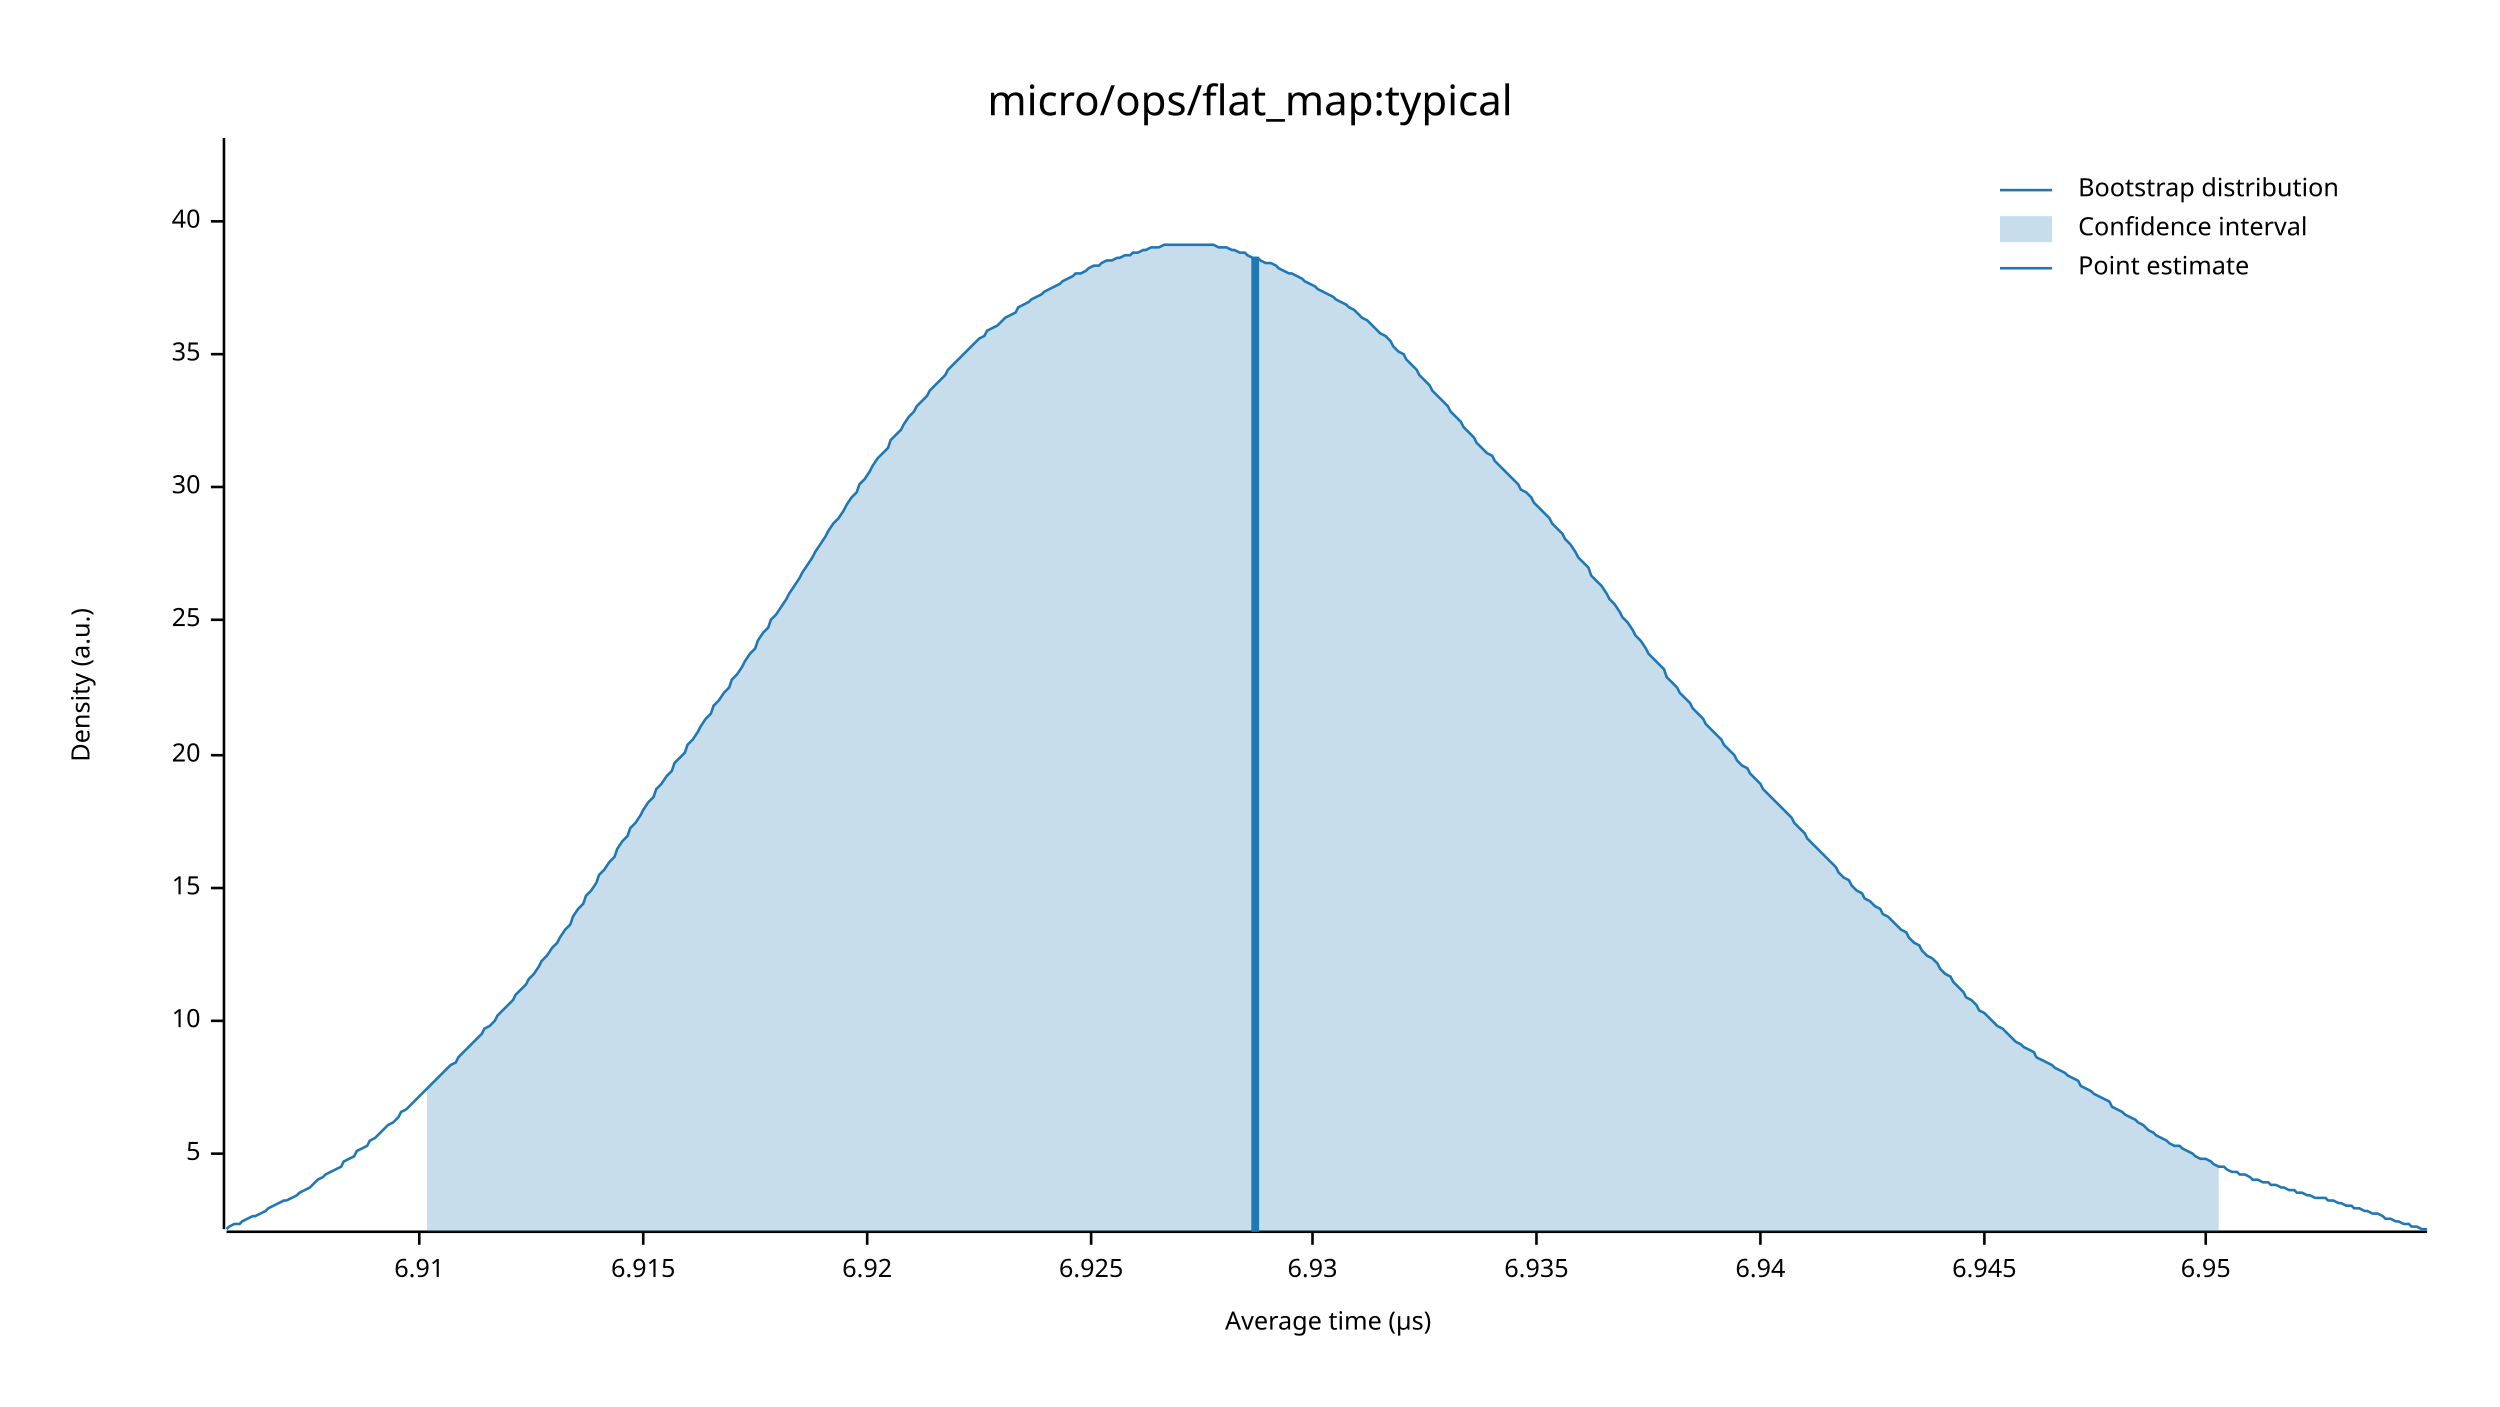
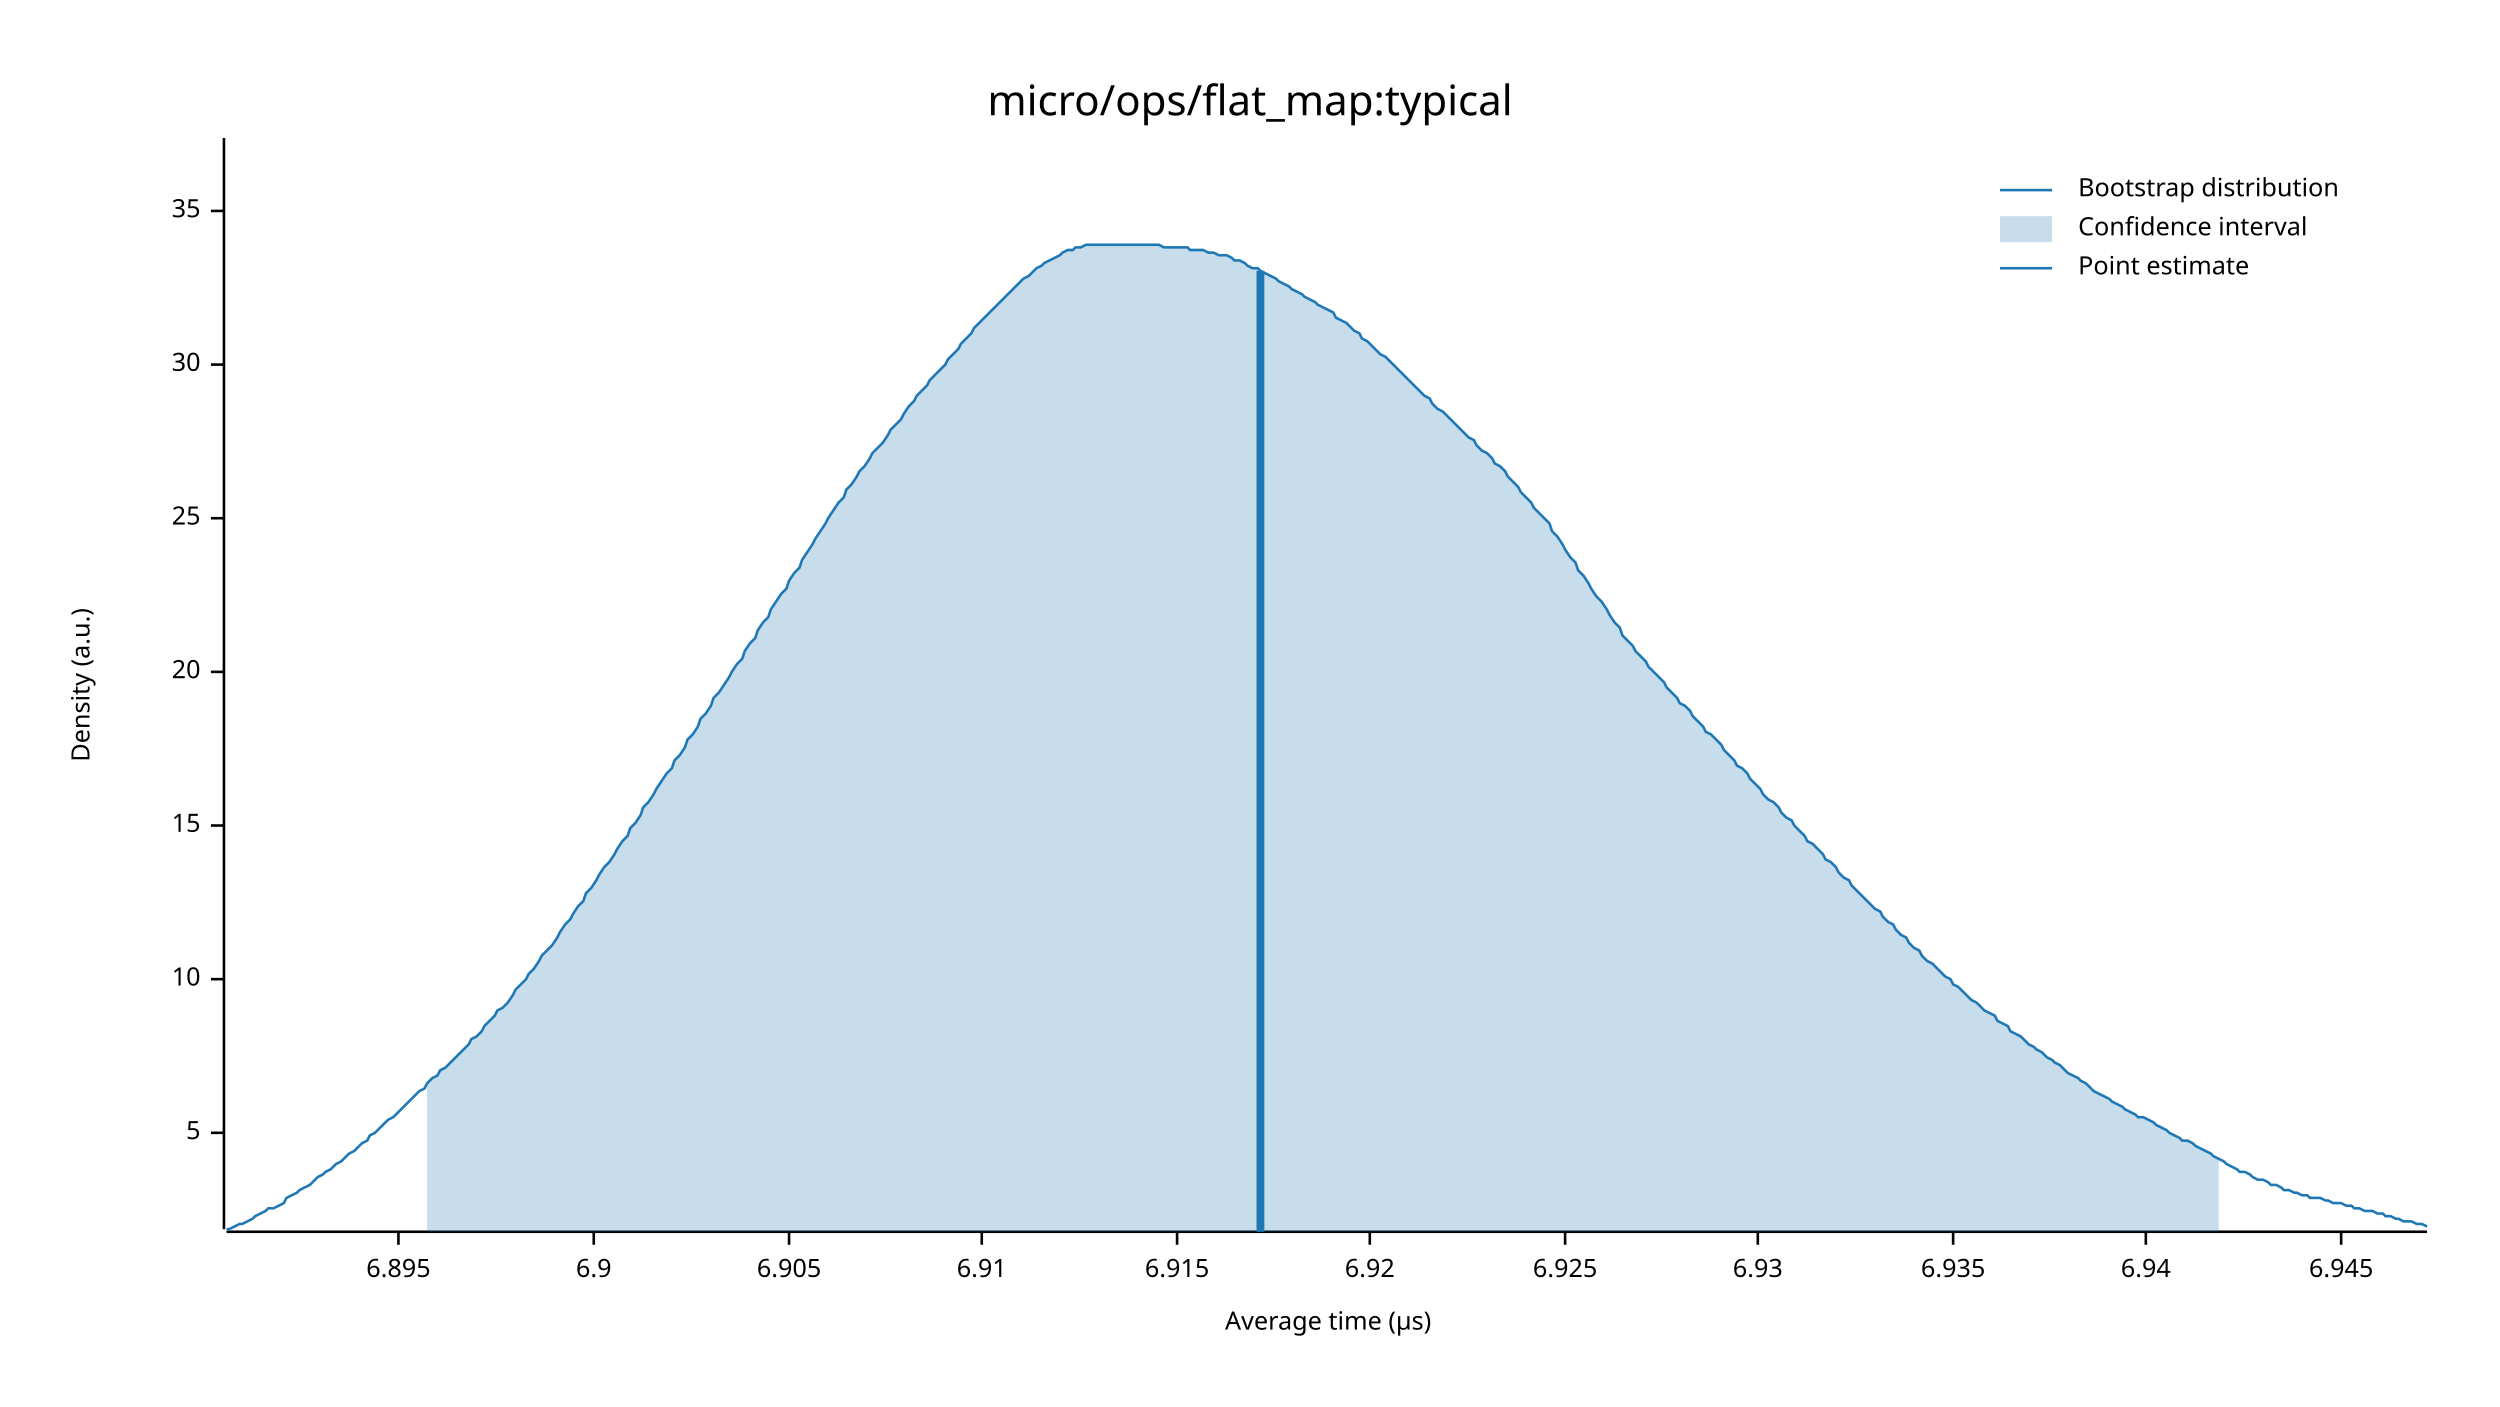
<svg xmlns="http://www.w3.org/2000/svg" width="960" height="540" viewBox="0 0 960 540">
  <text x="480" y="32" dy="0.76em" text-anchor="middle" font-family="sans-serif" font-size="16.129" opacity="1" fill="#000000">
micro/ops/flat_map:typical
</text>
  <text x="27" y="263" dy="0.76em" text-anchor="middle" font-family="sans-serif" font-size="9.677" opacity="1" fill="#000000" transform="rotate(270, 27, 263)">
Density (a.u.)
</text>
  <text x="510" y="513" dy="-0.5ex" text-anchor="middle" font-family="sans-serif" font-size="9.677" opacity="1" fill="#000000">
Average time (µs)
</text>
  <polyline fill="none" opacity="1" stroke="#000000" stroke-width="1" points="86,53 86,472 " />
-   <text x="77" y="443" dy="0.5ex" text-anchor="end" font-family="sans-serif" font-size="9.677" opacity="1" fill="#000000">
+   <text x="77" y="435" dy="0.5ex" text-anchor="end" font-family="sans-serif" font-size="9.677" opacity="1" fill="#000000">
5
</text>
-   <polyline fill="none" opacity="1" stroke="#000000" stroke-width="1" points="81,443 86,443 " />
-   <text x="77" y="392" dy="0.5ex" text-anchor="end" font-family="sans-serif" font-size="9.677" opacity="1" fill="#000000">
+   <polyline fill="none" opacity="1" stroke="#000000" stroke-width="1" points="81,435 86,435 " />
+   <text x="77" y="376" dy="0.5ex" text-anchor="end" font-family="sans-serif" font-size="9.677" opacity="1" fill="#000000">
10
</text>
-   <polyline fill="none" opacity="1" stroke="#000000" stroke-width="1" points="81,392 86,392 " />
-   <text x="77" y="341" dy="0.5ex" text-anchor="end" font-family="sans-serif" font-size="9.677" opacity="1" fill="#000000">
+   <polyline fill="none" opacity="1" stroke="#000000" stroke-width="1" points="81,376 86,376 " />
+   <text x="77" y="317" dy="0.5ex" text-anchor="end" font-family="sans-serif" font-size="9.677" opacity="1" fill="#000000">
15
</text>
-   <polyline fill="none" opacity="1" stroke="#000000" stroke-width="1" points="81,341 86,341 " />
-   <text x="77" y="290" dy="0.5ex" text-anchor="end" font-family="sans-serif" font-size="9.677" opacity="1" fill="#000000">
+   <polyline fill="none" opacity="1" stroke="#000000" stroke-width="1" points="81,317 86,317 " />
+   <text x="77" y="258" dy="0.5ex" text-anchor="end" font-family="sans-serif" font-size="9.677" opacity="1" fill="#000000">
20
</text>
-   <polyline fill="none" opacity="1" stroke="#000000" stroke-width="1" points="81,290 86,290 " />
-   <text x="77" y="238" dy="0.5ex" text-anchor="end" font-family="sans-serif" font-size="9.677" opacity="1" fill="#000000">
+   <polyline fill="none" opacity="1" stroke="#000000" stroke-width="1" points="81,258 86,258 " />
+   <text x="77" y="199" dy="0.5ex" text-anchor="end" font-family="sans-serif" font-size="9.677" opacity="1" fill="#000000">
25
</text>
-   <polyline fill="none" opacity="1" stroke="#000000" stroke-width="1" points="81,238 86,238 " />
-   <text x="77" y="187" dy="0.5ex" text-anchor="end" font-family="sans-serif" font-size="9.677" opacity="1" fill="#000000">
+   <polyline fill="none" opacity="1" stroke="#000000" stroke-width="1" points="81,199 86,199 " />
+   <text x="77" y="140" dy="0.5ex" text-anchor="end" font-family="sans-serif" font-size="9.677" opacity="1" fill="#000000">
30
</text>
-   <polyline fill="none" opacity="1" stroke="#000000" stroke-width="1" points="81,187 86,187 " />
-   <text x="77" y="136" dy="0.5ex" text-anchor="end" font-family="sans-serif" font-size="9.677" opacity="1" fill="#000000">
+   <polyline fill="none" opacity="1" stroke="#000000" stroke-width="1" points="81,140 86,140 " />
+   <text x="77" y="81" dy="0.5ex" text-anchor="end" font-family="sans-serif" font-size="9.677" opacity="1" fill="#000000">
35
</text>
-   <polyline fill="none" opacity="1" stroke="#000000" stroke-width="1" points="81,136 86,136 " />
-   <text x="77" y="85" dy="0.5ex" text-anchor="end" font-family="sans-serif" font-size="9.677" opacity="1" fill="#000000">
- 40
+   <polyline fill="none" opacity="1" stroke="#000000" stroke-width="1" points="81,81 86,81 " />
+   <polyline fill="none" opacity="1" stroke="#000000" stroke-width="1" points="87,473 932,473 " />
+   <text x="153" y="483" dy="0.76em" text-anchor="middle" font-family="sans-serif" font-size="9.677" opacity="1" fill="#000000">
+ 6.895
</text>
-   <polyline fill="none" opacity="1" stroke="#000000" stroke-width="1" points="81,85 86,85 " />
-   <polyline fill="none" opacity="1" stroke="#000000" stroke-width="1" points="87,473 932,473 " />
-   <text x="161" y="483" dy="0.76em" text-anchor="middle" font-family="sans-serif" font-size="9.677" opacity="1" fill="#000000">
+   <polyline fill="none" opacity="1" stroke="#000000" stroke-width="1" points="153,473 153,478 " />
+   <text x="228" y="483" dy="0.76em" text-anchor="middle" font-family="sans-serif" font-size="9.677" opacity="1" fill="#000000">
+ 6.9
+ </text>
+   <polyline fill="none" opacity="1" stroke="#000000" stroke-width="1" points="228,473 228,478 " />
+   <text x="303" y="483" dy="0.76em" text-anchor="middle" font-family="sans-serif" font-size="9.677" opacity="1" fill="#000000">
+ 6.905
+ </text>
+   <polyline fill="none" opacity="1" stroke="#000000" stroke-width="1" points="303,473 303,478 " />
+   <text x="377" y="483" dy="0.76em" text-anchor="middle" font-family="sans-serif" font-size="9.677" opacity="1" fill="#000000">
6.91
</text>
-   <polyline fill="none" opacity="1" stroke="#000000" stroke-width="1" points="161,473 161,478 " />
-   <text x="247" y="483" dy="0.76em" text-anchor="middle" font-family="sans-serif" font-size="9.677" opacity="1" fill="#000000">
+   <polyline fill="none" opacity="1" stroke="#000000" stroke-width="1" points="377,473 377,478 " />
+   <text x="452" y="483" dy="0.76em" text-anchor="middle" font-family="sans-serif" font-size="9.677" opacity="1" fill="#000000">
6.915
</text>
-   <polyline fill="none" opacity="1" stroke="#000000" stroke-width="1" points="247,473 247,478 " />
-   <text x="333" y="483" dy="0.76em" text-anchor="middle" font-family="sans-serif" font-size="9.677" opacity="1" fill="#000000">
+   <polyline fill="none" opacity="1" stroke="#000000" stroke-width="1" points="452,473 452,478 " />
+   <text x="526" y="483" dy="0.76em" text-anchor="middle" font-family="sans-serif" font-size="9.677" opacity="1" fill="#000000">
6.92
</text>
-   <polyline fill="none" opacity="1" stroke="#000000" stroke-width="1" points="333,473 333,478 " />
-   <text x="419" y="483" dy="0.76em" text-anchor="middle" font-family="sans-serif" font-size="9.677" opacity="1" fill="#000000">
+   <polyline fill="none" opacity="1" stroke="#000000" stroke-width="1" points="526,473 526,478 " />
+   <text x="601" y="483" dy="0.76em" text-anchor="middle" font-family="sans-serif" font-size="9.677" opacity="1" fill="#000000">
6.925
</text>
-   <polyline fill="none" opacity="1" stroke="#000000" stroke-width="1" points="419,473 419,478 " />
-   <text x="504" y="483" dy="0.76em" text-anchor="middle" font-family="sans-serif" font-size="9.677" opacity="1" fill="#000000">
+   <polyline fill="none" opacity="1" stroke="#000000" stroke-width="1" points="601,473 601,478 " />
+   <text x="675" y="483" dy="0.76em" text-anchor="middle" font-family="sans-serif" font-size="9.677" opacity="1" fill="#000000">
6.93
</text>
-   <polyline fill="none" opacity="1" stroke="#000000" stroke-width="1" points="504,473 504,478 " />
-   <text x="590" y="483" dy="0.76em" text-anchor="middle" font-family="sans-serif" font-size="9.677" opacity="1" fill="#000000">
+   <polyline fill="none" opacity="1" stroke="#000000" stroke-width="1" points="675,473 675,478 " />
+   <text x="750" y="483" dy="0.76em" text-anchor="middle" font-family="sans-serif" font-size="9.677" opacity="1" fill="#000000">
6.935
</text>
-   <polyline fill="none" opacity="1" stroke="#000000" stroke-width="1" points="590,473 590,478 " />
-   <text x="676" y="483" dy="0.76em" text-anchor="middle" font-family="sans-serif" font-size="9.677" opacity="1" fill="#000000">
+   <polyline fill="none" opacity="1" stroke="#000000" stroke-width="1" points="750,473 750,478 " />
+   <text x="824" y="483" dy="0.76em" text-anchor="middle" font-family="sans-serif" font-size="9.677" opacity="1" fill="#000000">
6.94
</text>
-   <polyline fill="none" opacity="1" stroke="#000000" stroke-width="1" points="676,473 676,478 " />
-   <text x="762" y="483" dy="0.76em" text-anchor="middle" font-family="sans-serif" font-size="9.677" opacity="1" fill="#000000">
+   <polyline fill="none" opacity="1" stroke="#000000" stroke-width="1" points="824,473 824,478 " />
+   <text x="899" y="483" dy="0.76em" text-anchor="middle" font-family="sans-serif" font-size="9.677" opacity="1" fill="#000000">
6.945
</text>
-   <polyline fill="none" opacity="1" stroke="#000000" stroke-width="1" points="762,473 762,478 " />
-   <text x="847" y="483" dy="0.76em" text-anchor="middle" font-family="sans-serif" font-size="9.677" opacity="1" fill="#000000">
- 6.95
- </text>
-   <polyline fill="none" opacity="1" stroke="#000000" stroke-width="1" points="847,473 847,478 " />
-   <polyline fill="none" opacity="1" stroke="#1F78B4" stroke-width="1" points="87,472 88,471 90,470 92,470 93,469 95,468 97,467 98,467 100,466 102,465 103,464 105,463 107,462 109,461 110,461 112,460 114,459 115,458 117,457 119,456 120,455 122,453 124,452 125,451 127,450 129,449 131,448 132,446 134,445 136,444 137,442 139,441 141,440 142,438 144,437 146,435 147,434 149,432 151,431 153,429 154,427 156,426 158,424 159,423 161,421 163,419 164,418 166,416 168,414 169,413 171,411 173,409 175,408 176,406 178,404 180,402 181,401 183,399 185,397 186,395 188,394 190,392 191,390 193,388 195,386 197,384 198,382 200,380 202,378 203,376 205,374 207,371 208,369 210,367 212,364 214,362 215,360 217,357 219,355 220,352 222,349 224,347 225,344 227,342 229,339 230,336 232,334 234,331 236,329 237,326 239,323 241,321 242,318 244,316 246,313 247,311 249,308 251,306 252,303 254,301 256,298 258,296 259,293 261,291 263,289 264,286 266,284 268,281 269,279 271,276 273,274 274,271 276,269 278,266 280,264 281,261 283,259 285,256 286,254 288,251 290,249 291,246 293,243 295,241 296,238 298,236 300,233 302,230 303,228 305,225 307,222 308,220 310,217 312,214 313,212 315,209 317,206 318,204 320,201 322,199 324,196 325,194 327,191 329,189 330,186 332,184 334,181 335,179 337,176 339,174 341,172 342,169 344,167 346,165 347,163 349,160 351,158 352,156 354,154 356,152 357,150 359,148 361,146 363,144 364,142 366,140 368,138 369,137 371,135 373,133 374,132 376,130 378,129 379,127 381,126 383,125 385,123 386,122 388,121 390,120 391,118 393,117 395,116 396,115 398,114 400,113 401,112 403,111 405,110 407,109 408,108 410,107 412,106 413,105 415,105 417,104 418,103 420,102 422,102 423,101 425,100 427,100 429,99 430,99 432,98 434,98 435,97 437,97 439,96 440,96 442,95 444,95 445,95 447,94 449,94 451,94 452,94 454,94 456,94 457,94 459,94 461,94 462,94 464,94 466,94 468,95 469,95 471,95 473,96 474,96 476,97 478,97 479,98 481,99 483,99 484,100 486,101 488,101 490,102 491,103 493,104 495,105 496,105 498,106 500,107 501,108 503,109 505,110 506,111 508,112 510,113 512,114 513,115 515,116 517,117 518,118 520,119 522,121 523,122 525,123 527,125 528,126 530,128 532,129 534,131 535,133 537,135 539,136 540,138 542,140 544,142 545,144 547,146 549,148 550,150 552,152 554,154 556,156 557,158 559,160 561,162 562,164 564,166 566,168 567,170 569,172 571,174 573,175 574,177 576,179 578,181 579,182 581,184 583,186 584,188 586,189 588,191 589,193 591,195 593,197 595,199 596,201 598,203 600,205 601,207 603,209 605,212 606,214 608,216 610,218 611,221 613,223 615,225 617,228 618,230 620,232 622,235 623,237 625,239 627,242 628,244 630,246 632,249 633,251 635,253 637,255 639,257 640,260 642,262 644,264 645,266 647,268 649,270 650,272 652,274 654,276 655,278 657,280 659,282 661,284 662,286 664,288 666,290 667,292 669,294 671,295 672,297 674,299 676,301 677,303 679,305 681,307 683,309 684,310 686,312 688,314 689,316 691,318 693,320 694,322 696,324 698,326 700,328 701,329 703,331 705,333 706,335 708,337 710,338 711,340 713,342 715,343 716,345 718,346 720,348 722,349 723,351 725,352 727,354 728,355 730,357 732,358 733,360 735,362 737,363 738,365 740,367 742,368 744,370 745,372 747,374 749,375 750,377 752,379 754,381 755,383 757,384 759,386 760,388 762,389 764,391 766,393 767,394 769,395 771,397 772,398 774,400 776,401 777,402 779,403 781,404 782,406 784,407 786,408 788,409 789,410 791,411 793,412 794,413 796,414 798,415 799,417 801,418 803,419 804,420 806,421 808,422 810,423 811,425 813,426 815,427 816,428 818,429 820,430 821,431 823,432 825,434 827,435 828,436 830,437 832,438 833,439 835,440 837,440 838,441 840,442 842,443 843,444 845,445 847,445 849,446 850,447 852,448 854,448 855,449 857,450 859,450 860,451 862,451 864,452 865,453 867,453 869,454 871,454 872,455 874,455 876,456 877,456 879,457 881,457 882,458 884,458 886,459 887,459 889,460 891,460 893,460 894,461 896,461 898,462 899,462 901,463 903,463 904,464 906,464 908,465 909,465 911,466 913,466 915,467 916,468 918,468 920,469 921,469 923,470 925,470 926,471 928,471 930,472 932,472 " />
-   <polygon opacity="0.25" fill="#1F78B4" points="164,418 166,416 168,414 169,413 171,411 173,409 175,408 176,406 178,404 180,402 181,401 183,399 185,397 186,395 188,394 190,392 191,390 193,388 195,386 197,384 198,382 200,380 202,378 203,376 205,374 207,371 208,369 210,367 212,364 214,362 215,360 217,357 219,355 220,352 222,349 224,347 225,344 227,342 229,339 230,336 232,334 234,331 236,329 237,326 239,323 241,321 242,318 244,316 246,313 247,311 249,308 251,306 252,303 254,301 256,298 258,296 259,293 261,291 263,289 264,286 266,284 268,281 269,279 271,276 273,274 274,271 276,269 278,266 280,264 281,261 283,259 285,256 286,254 288,251 290,249 291,246 293,243 295,241 296,238 298,236 300,233 302,230 303,228 305,225 307,222 308,220 310,217 312,214 313,212 315,209 317,206 318,204 320,201 322,199 324,196 325,194 327,191 329,189 330,186 332,184 334,181 335,179 337,176 339,174 341,172 342,169 344,167 346,165 347,163 349,160 351,158 352,156 354,154 356,152 357,150 359,148 361,146 363,144 364,142 366,140 368,138 369,137 371,135 373,133 374,132 376,130 378,129 379,127 381,126 383,125 385,123 386,122 388,121 390,120 391,118 393,117 395,116 396,115 398,114 400,113 401,112 403,111 405,110 407,109 408,108 410,107 412,106 413,105 415,105 417,104 418,103 420,102 422,102 423,101 425,100 427,100 429,99 430,99 432,98 434,98 435,97 437,97 439,96 440,96 442,95 444,95 445,95 447,94 449,94 451,94 452,94 454,94 456,94 457,94 459,94 461,94 462,94 464,94 466,94 468,95 469,95 471,95 473,96 474,96 476,97 478,97 479,98 481,99 483,99 484,100 486,101 488,101 490,102 491,103 493,104 495,105 496,105 498,106 500,107 501,108 503,109 505,110 506,111 508,112 510,113 512,114 513,115 515,116 517,117 518,118 520,119 522,121 523,122 525,123 527,125 528,126 530,128 532,129 534,131 535,133 537,135 539,136 540,138 542,140 544,142 545,144 547,146 549,148 550,150 552,152 554,154 556,156 557,158 559,160 561,162 562,164 564,166 566,168 567,170 569,172 571,174 573,175 574,177 576,179 578,181 579,182 581,184 583,186 584,188 586,189 588,191 589,193 591,195 593,197 595,199 596,201 598,203 600,205 601,207 603,209 605,212 606,214 608,216 610,218 611,221 613,223 615,225 617,228 618,230 620,232 622,235 623,237 625,239 627,242 628,244 630,246 632,249 633,251 635,253 637,255 639,257 640,260 642,262 644,264 645,266 647,268 649,270 650,272 652,274 654,276 655,278 657,280 659,282 661,284 662,286 664,288 666,290 667,292 669,294 671,295 672,297 674,299 676,301 677,303 679,305 681,307 683,309 684,310 686,312 688,314 689,316 691,318 693,320 694,322 696,324 698,326 700,328 701,329 703,331 705,333 706,335 708,337 710,338 711,340 713,342 715,343 716,345 718,346 720,348 722,349 723,351 725,352 727,354 728,355 730,357 732,358 733,360 735,362 737,363 738,365 740,367 742,368 744,370 745,372 747,374 749,375 750,377 752,379 754,381 755,383 757,384 759,386 760,388 762,389 764,391 766,393 767,394 769,395 771,397 772,398 774,400 776,401 777,402 779,403 781,404 782,406 784,407 786,408 788,409 789,410 791,411 793,412 794,413 796,414 798,415 799,417 801,418 803,419 804,420 806,421 808,422 810,423 811,425 813,426 815,427 816,428 818,429 820,430 821,431 823,432 825,434 827,435 828,436 830,437 832,438 833,439 835,440 837,440 838,441 840,442 842,443 843,444 845,445 847,445 849,446 850,447 852,448 852,473 164,473 " />
-   <polyline fill="none" opacity="1" stroke="#1F78B4" stroke-width="3" points="482,473 482,99 " />
+   <polyline fill="none" opacity="1" stroke="#000000" stroke-width="1" points="899,473 899,478 " />
+   <polyline fill="none" opacity="1" stroke="#1F78B4" stroke-width="1" points="87,472 88,472 90,471 92,470 93,470 95,469 97,468 98,467 100,466 102,465 103,464 105,464 107,463 109,462 110,460 112,459 114,458 115,457 117,456 119,455 120,454 122,452 124,451 125,450 127,449 129,447 131,446 132,445 134,443 136,442 137,441 139,439 141,438 142,436 144,435 146,433 147,432 149,430 151,429 153,427 154,426 156,424 158,422 159,421 161,419 163,418 164,416 166,414 168,413 169,411 171,410 173,408 175,406 176,405 178,403 180,401 181,399 183,398 185,396 186,394 188,392 190,390 191,388 193,387 195,385 197,382 198,380 200,378 202,376 203,374 205,372 207,369 208,367 210,365 212,363 214,360 215,358 217,355 219,353 220,351 222,348 224,346 225,343 227,341 229,338 230,336 232,333 234,331 236,328 237,326 239,323 241,321 242,318 244,316 246,313 247,310 249,308 251,305 252,303 254,300 256,297 258,295 259,292 261,290 263,287 264,284 266,282 268,279 269,276 271,274 273,271 274,268 276,266 278,263 280,260 281,258 283,255 285,253 286,250 288,247 290,245 291,242 293,239 295,237 296,234 298,231 300,228 302,226 303,223 305,220 307,218 308,215 310,212 312,209 313,207 315,204 317,201 318,199 320,196 322,193 324,191 325,188 327,186 329,183 330,181 332,179 334,176 335,174 337,172 339,170 341,167 342,165 344,163 346,161 347,159 349,156 351,154 352,152 354,150 356,148 357,146 359,144 361,142 363,140 364,138 366,136 368,134 369,132 371,130 373,128 374,126 376,124 378,122 379,121 381,119 383,117 385,115 386,114 388,112 390,110 391,109 393,107 395,106 396,105 398,103 400,102 401,101 403,100 405,99 407,98 408,97 410,96 412,96 413,95 415,95 417,94 418,94 420,94 422,94 423,94 425,94 427,94 429,94 430,94 432,94 434,94 435,94 437,94 439,94 440,94 442,94 444,94 445,94 447,95 449,95 451,95 452,95 454,95 456,95 457,96 459,96 461,96 462,96 464,97 466,97 468,98 469,98 471,98 473,99 474,100 476,100 478,101 479,102 481,103 483,103 484,104 486,105 488,106 490,107 491,108 493,109 495,110 496,111 498,112 500,113 501,114 503,115 505,116 506,117 508,118 510,119 512,120 513,122 515,123 517,124 518,125 520,127 522,128 523,130 525,131 527,133 528,134 530,136 532,137 534,139 535,140 537,142 539,144 540,145 542,147 544,149 545,150 547,152 549,153 550,155 552,157 554,158 556,160 557,161 559,163 561,165 562,166 564,168 566,169 567,171 569,173 571,174 573,176 574,178 576,179 578,181 579,183 581,185 583,187 584,189 586,191 588,193 589,195 591,197 593,199 595,201 596,204 598,206 600,209 601,211 603,214 605,216 606,219 608,221 610,224 611,226 613,229 615,231 617,234 618,236 620,239 622,241 623,244 625,246 627,248 628,250 630,252 632,254 633,256 635,258 637,260 639,262 640,264 642,266 644,268 645,270 647,271 649,273 650,275 652,277 654,279 655,281 657,282 659,284 661,286 662,288 664,290 666,292 667,294 669,295 671,297 672,299 674,301 676,303 677,305 679,307 681,308 683,310 684,312 686,314 688,315 689,317 691,319 693,321 694,323 696,324 698,326 700,328 701,330 703,331 705,333 706,335 708,337 710,338 711,340 713,342 715,344 716,345 718,347 720,349 722,350 723,352 725,354 727,355 728,357 730,359 732,360 733,362 735,364 737,365 738,367 740,369 742,370 744,372 745,373 747,375 749,376 750,378 752,379 754,381 755,382 757,384 759,385 760,386 762,388 764,389 766,390 767,392 769,393 771,394 772,396 774,397 776,398 777,399 779,401 781,402 782,403 784,404 786,406 788,407 789,408 791,409 793,411 794,412 796,413 798,414 799,415 801,416 803,418 804,419 806,420 808,421 810,422 811,423 813,424 815,425 816,426 818,427 820,428 821,429 823,429 825,430 827,431 828,432 830,433 832,434 833,435 835,436 837,437 838,438 840,438 842,439 843,440 845,441 847,442 849,443 850,444 852,445 854,446 855,447 857,448 859,449 860,450 862,450 864,451 865,452 867,453 869,453 871,454 872,455 874,455 876,456 877,457 879,457 881,458 882,458 884,459 886,459 887,460 889,460 891,460 893,461 894,461 896,462 898,462 899,462 901,463 903,463 904,464 906,464 908,465 909,465 911,465 913,466 915,466 916,467 918,467 920,468 921,468 923,469 925,469 926,469 928,470 930,470 932,471 " />
+   <polygon opacity="0.25" fill="#1F78B4" points="164,416 166,414 168,413 169,411 171,410 173,408 175,406 176,405 178,403 180,401 181,399 183,398 185,396 186,394 188,392 190,390 191,388 193,387 195,385 197,382 198,380 200,378 202,376 203,374 205,372 207,369 208,367 210,365 212,363 214,360 215,358 217,355 219,353 220,351 222,348 224,346 225,343 227,341 229,338 230,336 232,333 234,331 236,328 237,326 239,323 241,321 242,318 244,316 246,313 247,310 249,308 251,305 252,303 254,300 256,297 258,295 259,292 261,290 263,287 264,284 266,282 268,279 269,276 271,274 273,271 274,268 276,266 278,263 280,260 281,258 283,255 285,253 286,250 288,247 290,245 291,242 293,239 295,237 296,234 298,231 300,228 302,226 303,223 305,220 307,218 308,215 310,212 312,209 313,207 315,204 317,201 318,199 320,196 322,193 324,191 325,188 327,186 329,183 330,181 332,179 334,176 335,174 337,172 339,170 341,167 342,165 344,163 346,161 347,159 349,156 351,154 352,152 354,150 356,148 357,146 359,144 361,142 363,140 364,138 366,136 368,134 369,132 371,130 373,128 374,126 376,124 378,122 379,121 381,119 383,117 385,115 386,114 388,112 390,110 391,109 393,107 395,106 396,105 398,103 400,102 401,101 403,100 405,99 407,98 408,97 410,96 412,96 413,95 415,95 417,94 418,94 420,94 422,94 423,94 425,94 427,94 429,94 430,94 432,94 434,94 435,94 437,94 439,94 440,94 442,94 444,94 445,94 447,95 449,95 451,95 452,95 454,95 456,95 457,96 459,96 461,96 462,96 464,97 466,97 468,98 469,98 471,98 473,99 474,100 476,100 478,101 479,102 481,103 483,103 484,104 486,105 488,106 490,107 491,108 493,109 495,110 496,111 498,112 500,113 501,114 503,115 505,116 506,117 508,118 510,119 512,120 513,122 515,123 517,124 518,125 520,127 522,128 523,130 525,131 527,133 528,134 530,136 532,137 534,139 535,140 537,142 539,144 540,145 542,147 544,149 545,150 547,152 549,153 550,155 552,157 554,158 556,160 557,161 559,163 561,165 562,166 564,168 566,169 567,171 569,173 571,174 573,176 574,178 576,179 578,181 579,183 581,185 583,187 584,189 586,191 588,193 589,195 591,197 593,199 595,201 596,204 598,206 600,209 601,211 603,214 605,216 606,219 608,221 610,224 611,226 613,229 615,231 617,234 618,236 620,239 622,241 623,244 625,246 627,248 628,250 630,252 632,254 633,256 635,258 637,260 639,262 640,264 642,266 644,268 645,270 647,271 649,273 650,275 652,277 654,279 655,281 657,282 659,284 661,286 662,288 664,290 666,292 667,294 669,295 671,297 672,299 674,301 676,303 677,305 679,307 681,308 683,310 684,312 686,314 688,315 689,317 691,319 693,321 694,323 696,324 698,326 700,328 701,330 703,331 705,333 706,335 708,337 710,338 711,340 713,342 715,344 716,345 718,347 720,349 722,350 723,352 725,354 727,355 728,357 730,359 732,360 733,362 735,364 737,365 738,367 740,369 742,370 744,372 745,373 747,375 749,376 750,378 752,379 754,381 755,382 757,384 759,385 760,386 762,388 764,389 766,390 767,392 769,393 771,394 772,396 774,397 776,398 777,399 779,401 781,402 782,403 784,404 786,406 788,407 789,408 791,409 793,411 794,412 796,413 798,414 799,415 801,416 803,418 804,419 806,420 808,421 810,422 811,423 813,424 815,425 816,426 818,427 820,428 821,429 823,429 825,430 827,431 828,432 830,433 832,434 833,435 835,436 837,437 838,438 840,438 842,439 843,440 845,441 847,442 849,443 850,444 852,445 852,473 164,473 " />
+   <polyline fill="none" opacity="1" stroke="#1F78B4" stroke-width="3" points="484,473 484,104 " />
  <text x="798" y="68" dy="0.76em" text-anchor="start" font-family="sans-serif" font-size="9.677" opacity="1" fill="#000000">
Bootstrap distribution
</text>
  <text x="798" y="83" dy="0.76em" text-anchor="start" font-family="sans-serif" font-size="9.677" opacity="1" fill="#000000">
Confidence interval
</text>
  <text x="798" y="98" dy="0.76em" text-anchor="start" font-family="sans-serif" font-size="9.677" opacity="1" fill="#000000">
Point estimate
</text>
  <polyline fill="none" opacity="1" stroke="#1F78B4" stroke-width="1" points="768,73 788,73 " />
  <rect x="768" y="83" width="20" height="10" opacity="0.25" fill="#1F78B4" stroke="none" />
  <polyline fill="none" opacity="1" stroke="#1F78B4" stroke-width="1" points="768,103 788,103 " />
</svg>
